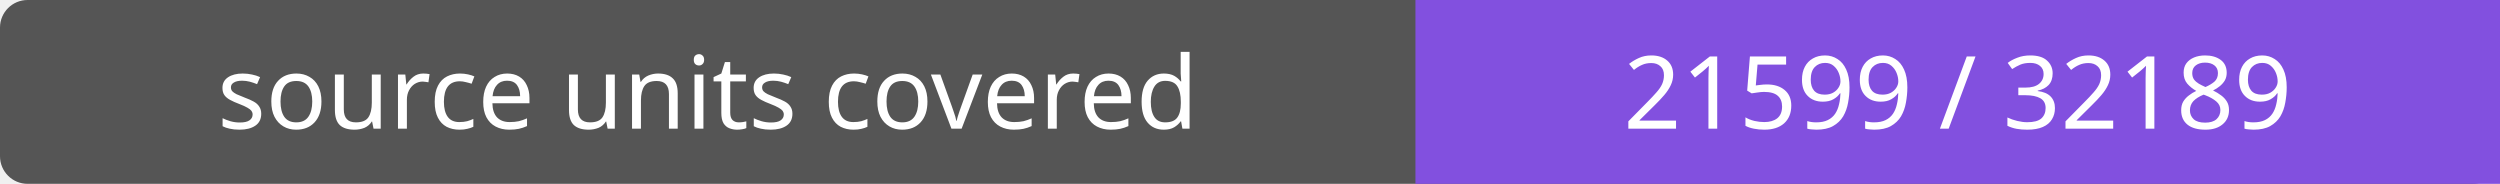
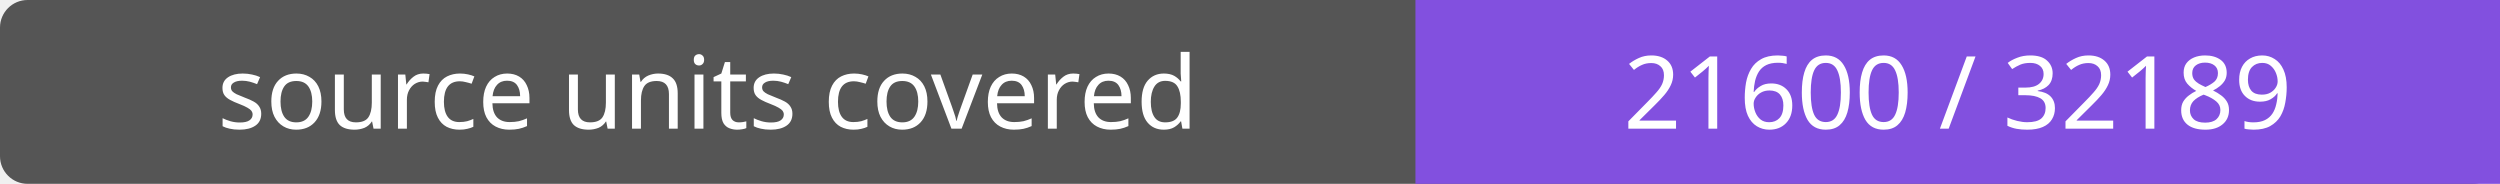
- <svg xmlns="http://www.w3.org/2000/svg" width="272" height="20" role="img" aria-label="source units covered: 21599 / 32189">
+ <svg xmlns="http://www.w3.org/2000/svg" width="272" height="20" role="img" aria-label="source units covered: 21600 / 32189">
  <rect width="272" height="20" rx="3" fill="#555" />
  <path fill="#8250df" d="M154 0h118v20H154z" />
  <g fill="#fff" text-anchor="middle" font-family="Verdana,sans-serif" font-size="11">
    <text x="77.0" y="14">source units covered</text>
-     <text x="213.0" y="14">21599 / 32189</text>
+     <text x="213.0" y="14">21600 / 32189</text>
  </g>
</svg>
